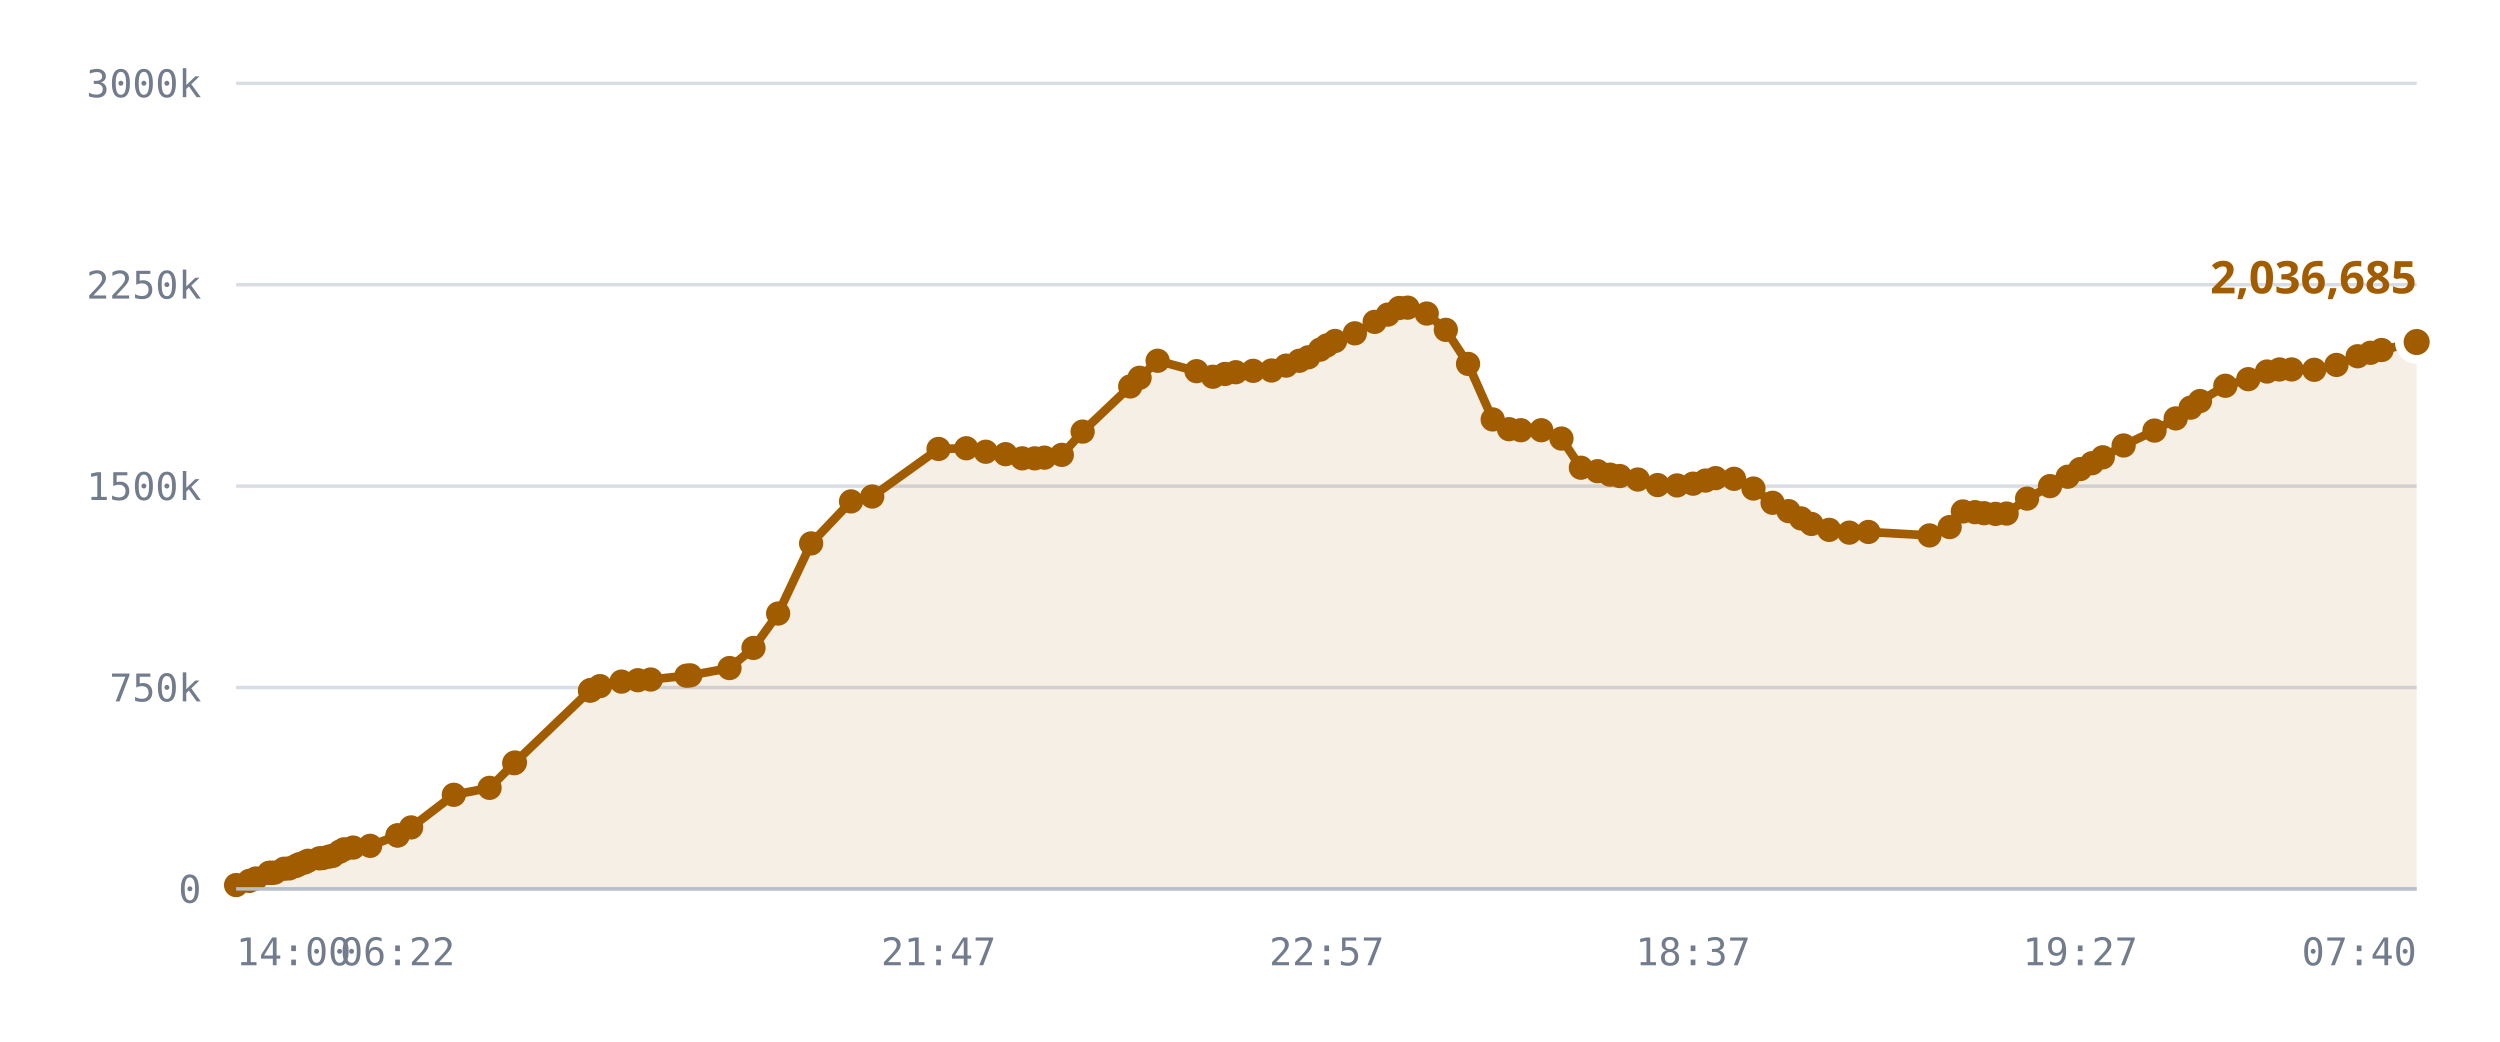
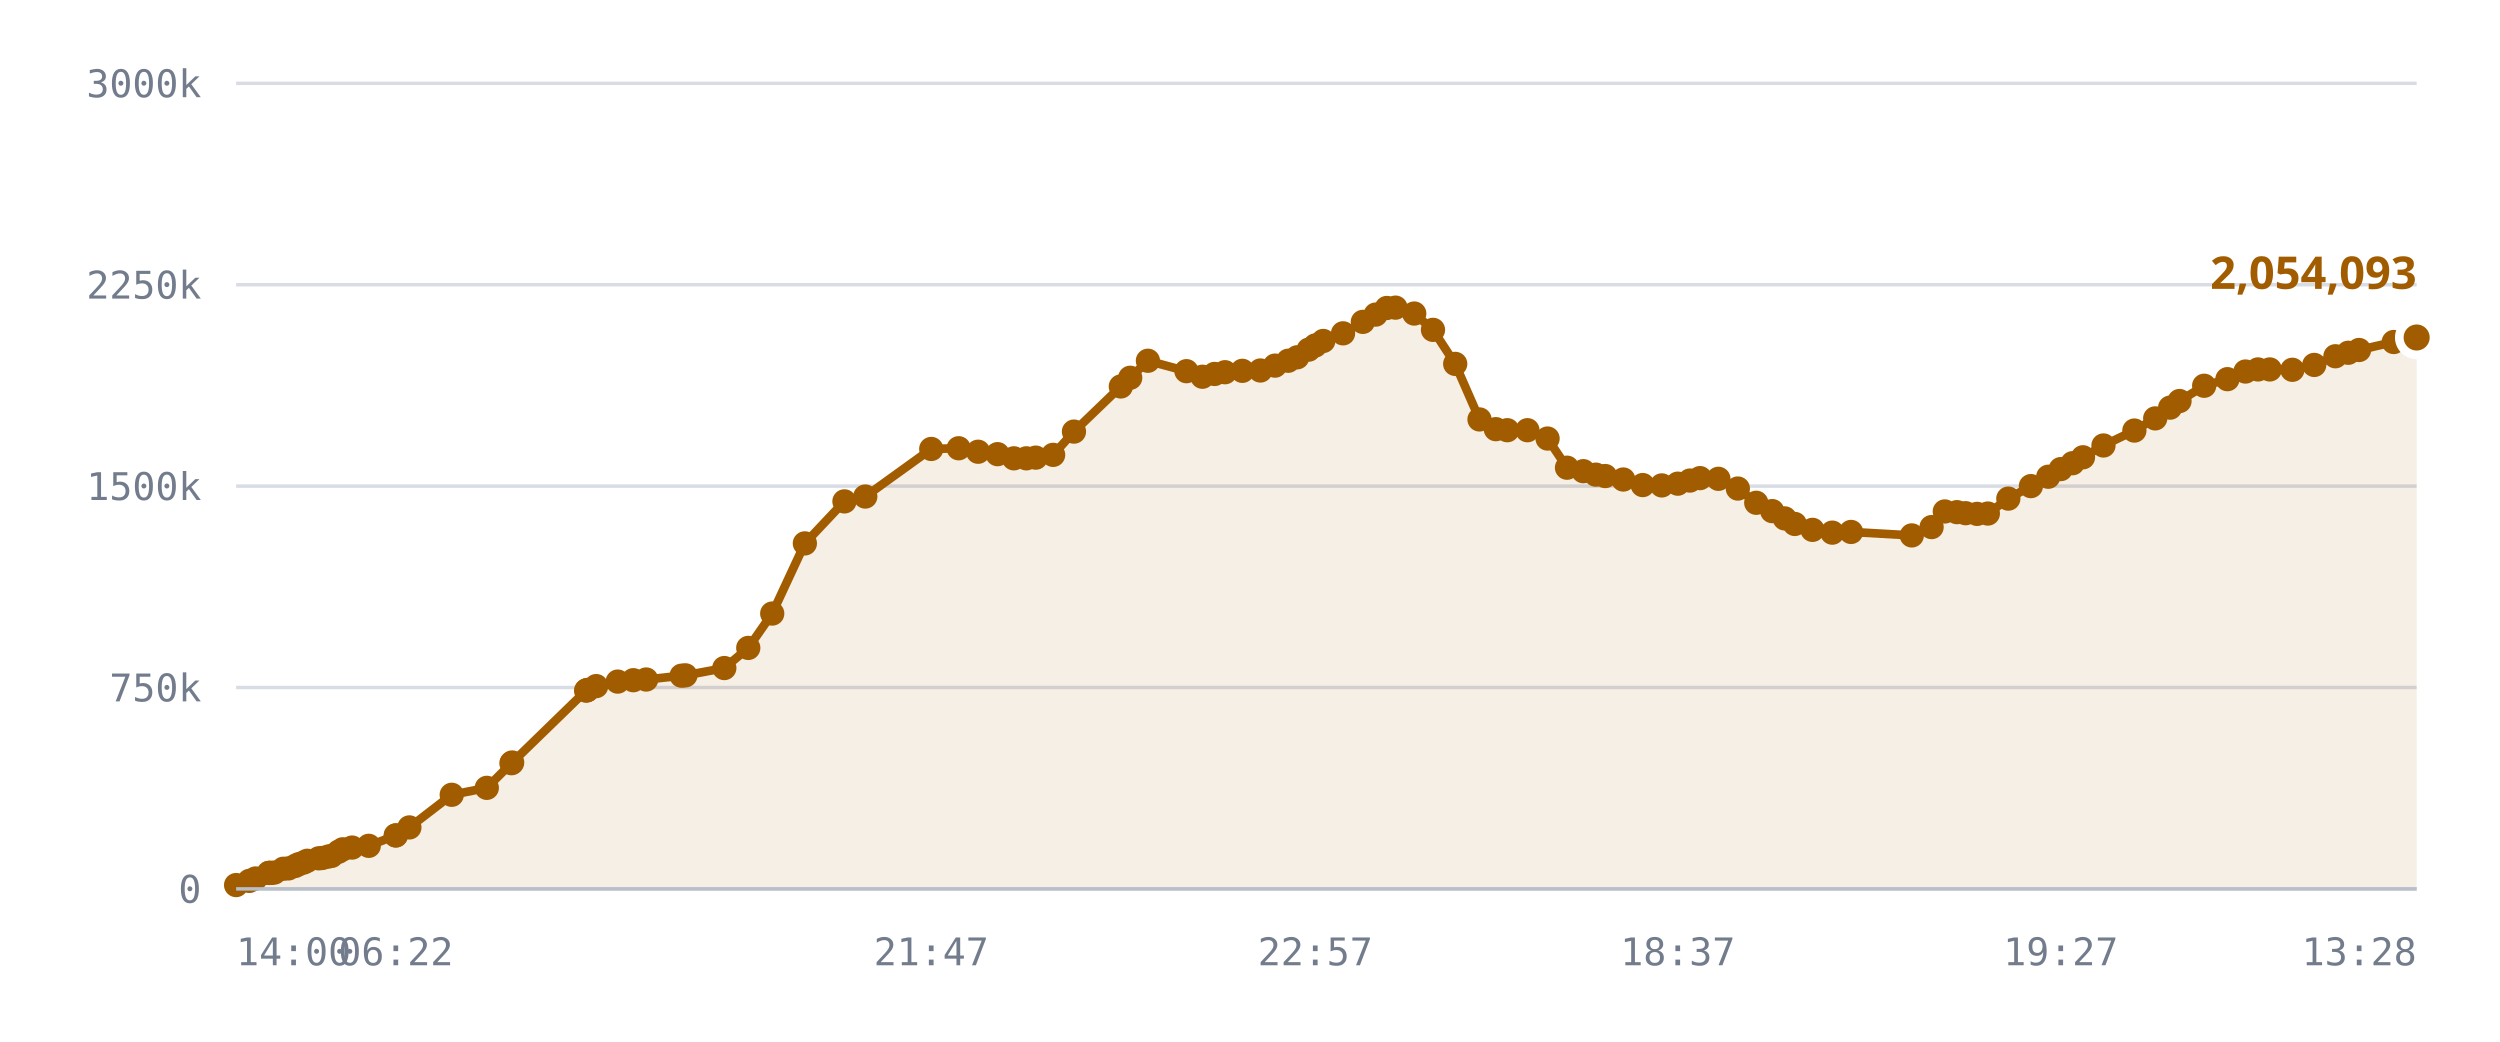
<svg xmlns="http://www.w3.org/2000/svg" viewBox="0 0 720 300" role="img" aria-label="Published DID profiles, sharded namespace">
  <style>
    .grid      { stroke: var(--chart-grid, #d8dce4); stroke-width: 1; }
    .cap       { stroke: var(--chart-cap, #9a2b22); stroke-width: 1.5; stroke-dasharray: 5 4; }
    .cap-label { fill: var(--chart-cap, #9a2b22); font: 600 11px Archivo, system-ui, sans-serif; letter-spacing: .04em; }
    .tick      { fill: var(--chart-muted, #737c8c); font: 500 11px "IBM Plex Mono", ui-monospace, monospace; }
    .tick-y    { text-anchor: end; }
    .tick-x    { text-anchor: middle; }
    .series    { fill: none; stroke: var(--chart-line, #a25c00); stroke-width: 2.5; stroke-linejoin: round; stroke-linecap: round; }
    .fill      { fill: var(--chart-fill, rgba(162,92,0,.10)); stroke: none; }
    .dot       { fill: var(--chart-line, #a25c00); }
    .dot-last  { stroke: var(--chart-bg, #fff); stroke-width: 2.5; }
    .end-label { fill: var(--chart-line, #a25c00); font: 700 13px Archivo, system-ui, sans-serif; }
    .axis      { stroke: var(--chart-axis, #b9bfca); stroke-width: 1; }
  </style>
  <line x1="68" y1="256.0" x2="696" y2="256.0" class="grid" />
  <text x="58" y="260.0" class="tick tick-y">0</text>
  <line x1="68" y1="198.0" x2="696" y2="198.0" class="grid" />
  <text x="58" y="202.0" class="tick tick-y">750k</text>
  <line x1="68" y1="140.0" x2="696" y2="140.0" class="grid" />
  <text x="58" y="144.0" class="tick tick-y">1500k</text>
  <line x1="68" y1="82.0" x2="696" y2="82.0" class="grid" />
  <text x="58" y="86.0" class="tick tick-y">2250k</text>
  <line x1="68" y1="24.0" x2="696" y2="24.0" class="grid" />
  <text x="58" y="28.0" class="tick tick-y">3000k</text>
-   <path d="M68.0,254.9 L71.8,253.7 L73.7,253.0 L77.5,251.4 L77.7,251.4 L77.7,251.4 L78.1,251.4 L79.1,251.3 L81.8,250.2 L83.3,250.1 L85.2,249.4 L86.2,248.9 L87.7,248.4 L88.7,247.9 L92.0,247.2 L93.0,247.1 L94.8,246.7 L95.8,246.5 L97.8,245.3 L99.1,244.6 L101.7,244.1 L106.6,243.6 L114.5,240.6 L114.5,240.6 L118.4,238.3 L130.7,228.9 L141.0,226.9 L148.1,219.8 L148.3,219.6 L169.9,198.9 L170.1,198.8 L170.3,198.7 L172.8,197.6 L179.0,196.3 L183.7,195.9 L187.4,195.7 L197.7,194.6 L198.8,194.5 L210.1,192.4 L217.0,186.6 L224.1,176.7 L233.6,156.5 L245.1,144.4 L251.2,143.0 L270.3,129.3 L278.3,129.1 L283.9,130.1 L289.6,130.8 L294.4,132.0 L298.0,132.0 L300.8,131.8 L305.8,131.0 L311.8,124.3 L325.5,111.3 L328.2,108.8 L333.4,103.9 L344.6,106.9 L349.3,108.5 L352.8,107.7 L355.9,107.2 L360.9,106.8 L366.2,106.7 L370.4,105.3 L374.2,103.9 L376.8,102.9 L380.2,100.7 L382.1,99.5 L384.5,98.2 L390.2,96.0 L395.9,92.7 L399.7,90.6 L403.0,88.7 L405.4,88.6 L410.9,90.3 L416.4,95.0 L422.8,104.8 L429.9,120.8 L434.6,123.6 L438.0,123.9 L443.9,123.9 L449.7,126.3 L455.3,134.7 L460.1,135.7 L463.7,136.7 L466.5,137.1 L471.7,138.1 L477.4,139.7 L483.0,139.8 L487.6,139.3 L491.2,138.4 L494.1,137.7 L499.4,137.9 L505.0,140.7 L510.5,144.8 L515.1,147.2 L518.7,149.3 L521.7,150.9 L526.8,152.6 L532.6,153.4 L538.1,153.2 L555.7,154.2 L561.5,151.8 L565.3,147.3 L568.8,147.5 L571.4,147.8 L574.7,148.0 L577.9,147.9 L583.8,143.6 L590.4,140.0 L595.5,137.3 L599.1,135.1 L602.5,133.4 L605.6,131.7 L611.6,128.3 L620.5,124.0 L626.6,120.5 L630.9,117.4 L633.6,115.5 L640.9,111.1 L647.5,109.2 L652.9,107.0 L656.5,106.4 L660.0,106.4 L666.5,106.5 L672.9,105.1 L679.0,102.6 L682.7,101.6 L685.9,100.8 L696.0,98.5 L696.0,256.0 L68.0,256.0 Z" class="fill" />
-   <path d="M68.0,254.9 L71.8,253.7 L73.7,253.0 L77.5,251.4 L77.7,251.4 L77.7,251.4 L78.1,251.4 L79.1,251.3 L81.8,250.2 L83.3,250.1 L85.2,249.4 L86.2,248.9 L87.7,248.4 L88.7,247.9 L92.0,247.2 L93.0,247.1 L94.8,246.7 L95.8,246.5 L97.8,245.3 L99.1,244.6 L101.7,244.1 L106.6,243.6 L114.5,240.6 L114.5,240.6 L118.4,238.3 L130.7,228.9 L141.0,226.9 L148.1,219.8 L148.3,219.6 L169.9,198.9 L170.1,198.8 L170.3,198.7 L172.8,197.6 L179.0,196.3 L183.7,195.9 L187.4,195.7 L197.7,194.6 L198.8,194.5 L210.1,192.4 L217.0,186.6 L224.1,176.7 L233.6,156.5 L245.1,144.4 L251.2,143.0 L270.3,129.3 L278.3,129.1 L283.9,130.1 L289.6,130.8 L294.4,132.0 L298.0,132.0 L300.8,131.8 L305.8,131.0 L311.8,124.3 L325.5,111.3 L328.2,108.8 L333.4,103.9 L344.6,106.9 L349.3,108.5 L352.8,107.7 L355.9,107.2 L360.9,106.8 L366.2,106.7 L370.4,105.3 L374.2,103.9 L376.8,102.9 L380.2,100.7 L382.1,99.5 L384.5,98.2 L390.2,96.0 L395.9,92.7 L399.7,90.6 L403.0,88.7 L405.4,88.6 L410.9,90.3 L416.4,95.0 L422.8,104.8 L429.9,120.8 L434.6,123.6 L438.0,123.9 L443.9,123.9 L449.7,126.3 L455.3,134.7 L460.1,135.7 L463.7,136.7 L466.5,137.1 L471.7,138.1 L477.4,139.7 L483.0,139.8 L487.6,139.3 L491.2,138.4 L494.1,137.7 L499.4,137.9 L505.0,140.7 L510.5,144.8 L515.1,147.2 L518.7,149.3 L521.7,150.9 L526.8,152.6 L532.6,153.4 L538.1,153.2 L555.7,154.2 L561.5,151.8 L565.3,147.3 L568.8,147.5 L571.4,147.8 L574.7,148.0 L577.9,147.9 L583.8,143.6 L590.4,140.0 L595.5,137.3 L599.1,135.1 L602.5,133.4 L605.6,131.7 L611.6,128.3 L620.5,124.0 L626.6,120.5 L630.9,117.4 L633.6,115.5 L640.9,111.1 L647.5,109.2 L652.9,107.0 L656.5,106.4 L660.0,106.4 L666.5,106.5 L672.9,105.1 L679.0,102.6 L682.7,101.6 L685.9,100.8 L696.0,98.5" class="series" />
+   <path d="M68.0,254.9 L71.8,253.7 L73.6,253.0 L77.4,251.4 L77.6,251.4 L77.6,251.4 L78.0,251.4 L79.0,251.3 L81.6,250.2 L83.1,250.1 L85.0,249.4 L86.0,248.9 L87.5,248.4 L88.5,247.9 L91.8,247.2 L92.8,247.1 L94.5,246.7 L95.5,246.5 L97.5,245.3 L98.7,244.6 L101.4,244.1 L106.2,243.6 L114.0,240.6 L114.0,240.6 L117.9,238.3 L130.1,228.9 L140.2,226.9 L147.3,219.8 L147.5,219.6 L168.8,198.9 L169.0,198.8 L169.2,198.7 L171.7,197.6 L177.9,196.3 L182.4,195.9 L186.1,195.7 L196.3,194.6 L197.4,194.5 L208.6,192.4 L215.5,186.6 L222.4,176.7 L231.8,156.5 L243.2,144.4 L249.2,143.0 L268.2,129.3 L276.1,129.1 L281.7,130.1 L287.3,130.8 L292.0,132.0 L295.6,132.0 L298.3,131.8 L303.3,131.0 L309.3,124.3 L322.8,111.3 L325.5,108.8 L330.6,103.9 L341.7,106.9 L346.3,108.5 L349.8,107.7 L352.8,107.2 L357.8,106.8 L363.0,106.7 L367.2,105.3 L371.0,103.9 L373.6,102.9 L376.9,100.7 L378.8,99.5 L381.1,98.2 L386.8,96.0 L392.5,92.7 L396.2,90.6 L399.4,88.7 L401.9,88.6 L407.3,90.3 L412.7,95.0 L419.1,104.8 L426.1,120.8 L430.8,123.6 L434.1,123.9 L439.9,123.9 L445.7,126.3 L451.3,134.7 L456.0,135.7 L459.6,136.7 L462.3,137.1 L467.5,138.1 L473.1,139.7 L478.6,139.8 L483.2,139.3 L486.7,138.4 L489.6,137.7 L494.9,137.9 L500.5,140.7 L505.8,144.8 L510.4,147.2 L514.0,149.3 L516.9,150.9 L522.0,152.6 L527.7,153.4 L533.1,153.2 L550.6,154.2 L556.3,151.8 L560.1,147.3 L563.6,147.5 L566.1,147.8 L569.4,148.0 L572.5,147.9 L578.4,143.6 L584.9,140.0 L589.9,137.3 L593.5,135.1 L596.9,133.4 L599.9,131.7 L605.8,128.3 L614.7,124.0 L620.7,120.5 L625.0,117.4 L627.7,115.5 L634.8,111.1 L641.5,109.2 L646.7,107.0 L650.3,106.4 L653.7,106.4 L660.2,106.5 L666.5,105.1 L672.6,102.6 L676.3,101.6 L679.4,100.8 L689.4,98.5 L696.0,97.2 L696.0,256.0 L68.0,256.0 Z" class="fill" />
+   <path d="M68.0,254.9 L71.8,253.7 L73.6,253.0 L77.4,251.4 L77.6,251.4 L77.6,251.4 L78.0,251.4 L79.0,251.3 L81.6,250.2 L83.1,250.1 L85.0,249.4 L86.0,248.9 L87.5,248.4 L88.5,247.9 L91.8,247.2 L92.8,247.1 L94.5,246.7 L95.5,246.5 L97.5,245.3 L98.7,244.6 L101.4,244.1 L106.2,243.6 L114.0,240.6 L114.0,240.6 L117.9,238.3 L130.1,228.9 L140.2,226.9 L147.3,219.8 L147.5,219.6 L168.8,198.9 L169.0,198.8 L169.2,198.7 L171.7,197.6 L177.9,196.3 L182.4,195.9 L186.1,195.7 L196.3,194.6 L197.4,194.5 L208.6,192.4 L215.5,186.6 L222.4,176.7 L231.8,156.5 L243.2,144.4 L249.2,143.0 L268.2,129.3 L276.1,129.1 L281.7,130.1 L287.3,130.8 L292.0,132.0 L295.6,132.0 L298.3,131.8 L303.3,131.0 L309.3,124.3 L322.8,111.3 L325.5,108.8 L330.6,103.9 L341.7,106.9 L346.3,108.5 L349.8,107.7 L352.8,107.2 L357.8,106.8 L363.0,106.7 L367.2,105.3 L371.0,103.9 L373.6,102.9 L376.9,100.7 L378.8,99.5 L381.1,98.2 L386.8,96.0 L392.5,92.7 L396.2,90.6 L399.4,88.7 L401.9,88.6 L407.3,90.3 L412.7,95.0 L419.1,104.8 L426.1,120.8 L430.8,123.6 L434.1,123.9 L439.9,123.9 L445.7,126.3 L451.3,134.7 L456.0,135.7 L459.6,136.7 L462.3,137.1 L467.5,138.1 L473.1,139.7 L478.6,139.8 L483.2,139.3 L486.7,138.4 L489.6,137.7 L494.9,137.9 L500.5,140.7 L505.8,144.8 L510.4,147.2 L514.0,149.3 L516.9,150.9 L522.0,152.6 L527.7,153.4 L533.1,153.2 L550.6,154.2 L556.3,151.8 L560.1,147.3 L563.6,147.5 L566.1,147.8 L569.4,148.0 L572.5,147.9 L578.4,143.6 L584.9,140.0 L589.9,137.3 L593.5,135.1 L596.9,133.4 L599.9,131.7 L605.8,128.3 L614.7,124.0 L620.7,120.5 L625.0,117.4 L627.7,115.5 L634.8,111.1 L641.5,109.2 L646.7,107.0 L650.3,106.4 L653.7,106.4 L660.2,106.5 L666.5,105.1 L672.6,102.6 L676.3,101.6 L679.4,100.8 L689.4,98.5 L696.0,97.2" class="series" />
  <circle cx="68.0" cy="254.9" r="3.5" class="dot" />
  <circle cx="71.8" cy="253.7" r="3.5" class="dot" />
-   <circle cx="73.7" cy="253.0" r="3.5" class="dot" />
-   <circle cx="77.5" cy="251.4" r="3.5" class="dot" />
-   <circle cx="77.7" cy="251.4" r="3.5" class="dot" />
-   <circle cx="77.7" cy="251.4" r="3.5" class="dot" />
-   <circle cx="78.1" cy="251.4" r="3.5" class="dot" />
-   <circle cx="79.1" cy="251.3" r="3.5" class="dot" />
-   <circle cx="81.8" cy="250.2" r="3.5" class="dot" />
-   <circle cx="83.3" cy="250.1" r="3.5" class="dot" />
-   <circle cx="85.2" cy="249.4" r="3.5" class="dot" />
-   <circle cx="86.2" cy="248.9" r="3.5" class="dot" />
-   <circle cx="87.7" cy="248.4" r="3.5" class="dot" />
-   <circle cx="88.7" cy="247.9" r="3.5" class="dot" />
-   <circle cx="92.0" cy="247.2" r="3.5" class="dot" />
-   <circle cx="93.0" cy="247.1" r="3.5" class="dot" />
-   <circle cx="94.8" cy="246.7" r="3.5" class="dot" />
-   <circle cx="95.8" cy="246.5" r="3.5" class="dot" />
-   <circle cx="97.8" cy="245.3" r="3.5" class="dot" />
-   <circle cx="99.1" cy="244.6" r="3.5" class="dot" />
-   <circle cx="101.7" cy="244.1" r="3.5" class="dot" />
-   <circle cx="106.6" cy="243.6" r="3.5" class="dot" />
-   <circle cx="114.5" cy="240.6" r="3.5" class="dot" />
-   <circle cx="114.5" cy="240.6" r="3.5" class="dot" />
-   <circle cx="118.4" cy="238.3" r="3.5" class="dot" />
-   <circle cx="130.7" cy="228.9" r="3.5" class="dot" />
-   <circle cx="141.0" cy="226.9" r="3.5" class="dot" />
-   <circle cx="148.1" cy="219.8" r="3.5" class="dot" />
-   <circle cx="148.3" cy="219.6" r="3.5" class="dot" />
-   <circle cx="169.9" cy="198.9" r="3.5" class="dot" />
-   <circle cx="170.1" cy="198.8" r="3.5" class="dot" />
-   <circle cx="170.3" cy="198.7" r="3.5" class="dot" />
-   <circle cx="172.8" cy="197.6" r="3.5" class="dot" />
-   <circle cx="179.0" cy="196.3" r="3.5" class="dot" />
-   <circle cx="183.7" cy="195.9" r="3.5" class="dot" />
-   <circle cx="187.4" cy="195.7" r="3.5" class="dot" />
-   <circle cx="197.7" cy="194.6" r="3.5" class="dot" />
-   <circle cx="198.8" cy="194.5" r="3.5" class="dot" />
-   <circle cx="210.1" cy="192.4" r="3.5" class="dot" />
-   <circle cx="217.0" cy="186.6" r="3.5" class="dot" />
-   <circle cx="224.1" cy="176.7" r="3.5" class="dot" />
-   <circle cx="233.6" cy="156.5" r="3.5" class="dot" />
-   <circle cx="245.1" cy="144.4" r="3.5" class="dot" />
-   <circle cx="251.2" cy="143.0" r="3.5" class="dot" />
-   <circle cx="270.3" cy="129.3" r="3.5" class="dot" />
-   <circle cx="278.3" cy="129.1" r="3.5" class="dot" />
-   <circle cx="283.9" cy="130.1" r="3.5" class="dot" />
-   <circle cx="289.6" cy="130.8" r="3.5" class="dot" />
-   <circle cx="294.4" cy="132.0" r="3.5" class="dot" />
-   <circle cx="298.0" cy="132.0" r="3.5" class="dot" />
-   <circle cx="300.8" cy="131.8" r="3.5" class="dot" />
-   <circle cx="305.8" cy="131.0" r="3.5" class="dot" />
-   <circle cx="311.8" cy="124.3" r="3.5" class="dot" />
-   <circle cx="325.5" cy="111.3" r="3.5" class="dot" />
-   <circle cx="328.2" cy="108.8" r="3.5" class="dot" />
-   <circle cx="333.4" cy="103.9" r="3.5" class="dot" />
-   <circle cx="344.6" cy="106.9" r="3.5" class="dot" />
-   <circle cx="349.3" cy="108.5" r="3.5" class="dot" />
-   <circle cx="352.8" cy="107.7" r="3.5" class="dot" />
-   <circle cx="355.9" cy="107.2" r="3.5" class="dot" />
-   <circle cx="360.9" cy="106.8" r="3.5" class="dot" />
-   <circle cx="366.2" cy="106.7" r="3.5" class="dot" />
-   <circle cx="370.4" cy="105.3" r="3.5" class="dot" />
-   <circle cx="374.2" cy="103.9" r="3.5" class="dot" />
-   <circle cx="376.8" cy="102.9" r="3.5" class="dot" />
-   <circle cx="380.2" cy="100.7" r="3.5" class="dot" />
-   <circle cx="382.1" cy="99.5" r="3.5" class="dot" />
-   <circle cx="384.5" cy="98.2" r="3.5" class="dot" />
-   <circle cx="390.2" cy="96.0" r="3.5" class="dot" />
-   <circle cx="395.9" cy="92.7" r="3.5" class="dot" />
-   <circle cx="399.7" cy="90.6" r="3.5" class="dot" />
-   <circle cx="403.0" cy="88.7" r="3.5" class="dot" />
-   <circle cx="405.4" cy="88.6" r="3.5" class="dot" />
-   <circle cx="410.9" cy="90.3" r="3.5" class="dot" />
-   <circle cx="416.4" cy="95.0" r="3.5" class="dot" />
-   <circle cx="422.8" cy="104.8" r="3.5" class="dot" />
-   <circle cx="429.9" cy="120.8" r="3.5" class="dot" />
-   <circle cx="434.6" cy="123.6" r="3.5" class="dot" />
-   <circle cx="438.0" cy="123.9" r="3.5" class="dot" />
-   <circle cx="443.9" cy="123.9" r="3.5" class="dot" />
-   <circle cx="449.7" cy="126.3" r="3.5" class="dot" />
-   <circle cx="455.3" cy="134.7" r="3.5" class="dot" />
-   <circle cx="460.1" cy="135.7" r="3.5" class="dot" />
-   <circle cx="463.7" cy="136.7" r="3.5" class="dot" />
-   <circle cx="466.5" cy="137.1" r="3.5" class="dot" />
-   <circle cx="471.7" cy="138.1" r="3.5" class="dot" />
-   <circle cx="477.4" cy="139.7" r="3.5" class="dot" />
-   <circle cx="483.0" cy="139.8" r="3.5" class="dot" />
-   <circle cx="487.6" cy="139.3" r="3.5" class="dot" />
-   <circle cx="491.2" cy="138.4" r="3.5" class="dot" />
-   <circle cx="494.1" cy="137.7" r="3.5" class="dot" />
-   <circle cx="499.4" cy="137.9" r="3.5" class="dot" />
-   <circle cx="505.0" cy="140.7" r="3.5" class="dot" />
-   <circle cx="510.5" cy="144.8" r="3.5" class="dot" />
-   <circle cx="515.1" cy="147.2" r="3.5" class="dot" />
-   <circle cx="518.7" cy="149.3" r="3.5" class="dot" />
-   <circle cx="521.7" cy="150.9" r="3.5" class="dot" />
-   <circle cx="526.8" cy="152.6" r="3.5" class="dot" />
-   <circle cx="532.6" cy="153.4" r="3.5" class="dot" />
-   <circle cx="538.1" cy="153.2" r="3.5" class="dot" />
-   <circle cx="555.7" cy="154.2" r="3.5" class="dot" />
-   <circle cx="561.5" cy="151.8" r="3.5" class="dot" />
-   <circle cx="565.3" cy="147.3" r="3.5" class="dot" />
-   <circle cx="568.8" cy="147.5" r="3.5" class="dot" />
-   <circle cx="571.4" cy="147.8" r="3.5" class="dot" />
-   <circle cx="574.7" cy="148.0" r="3.5" class="dot" />
-   <circle cx="577.9" cy="147.9" r="3.5" class="dot" />
-   <circle cx="583.8" cy="143.6" r="3.5" class="dot" />
-   <circle cx="590.4" cy="140.0" r="3.5" class="dot" />
-   <circle cx="595.5" cy="137.3" r="3.5" class="dot" />
-   <circle cx="599.1" cy="135.1" r="3.5" class="dot" />
-   <circle cx="602.5" cy="133.4" r="3.5" class="dot" />
-   <circle cx="605.6" cy="131.7" r="3.5" class="dot" />
-   <circle cx="611.6" cy="128.3" r="3.5" class="dot" />
-   <circle cx="620.5" cy="124.0" r="3.5" class="dot" />
-   <circle cx="626.6" cy="120.5" r="3.5" class="dot" />
-   <circle cx="630.9" cy="117.4" r="3.5" class="dot" />
-   <circle cx="633.6" cy="115.5" r="3.5" class="dot" />
-   <circle cx="640.9" cy="111.1" r="3.5" class="dot" />
-   <circle cx="647.5" cy="109.2" r="3.5" class="dot" />
-   <circle cx="652.9" cy="107.0" r="3.5" class="dot" />
-   <circle cx="656.5" cy="106.4" r="3.5" class="dot" />
-   <circle cx="660.0" cy="106.4" r="3.5" class="dot" />
-   <circle cx="666.5" cy="106.5" r="3.5" class="dot" />
-   <circle cx="672.9" cy="105.1" r="3.5" class="dot" />
-   <circle cx="679.0" cy="102.6" r="3.5" class="dot" />
-   <circle cx="682.7" cy="101.6" r="3.5" class="dot" />
-   <circle cx="685.9" cy="100.8" r="3.5" class="dot" />
-   <circle cx="696.0" cy="98.5" r="5" class="dot dot-last" />
-   <text x="696.0" y="84.5" class="end-label" text-anchor="end">2,036,685</text>
+   <circle cx="73.6" cy="253.0" r="3.5" class="dot" />
+   <circle cx="77.4" cy="251.4" r="3.5" class="dot" />
+   <circle cx="77.6" cy="251.4" r="3.5" class="dot" />
+   <circle cx="77.6" cy="251.4" r="3.5" class="dot" />
+   <circle cx="78.0" cy="251.4" r="3.5" class="dot" />
+   <circle cx="79.0" cy="251.3" r="3.5" class="dot" />
+   <circle cx="81.6" cy="250.2" r="3.5" class="dot" />
+   <circle cx="83.1" cy="250.1" r="3.5" class="dot" />
+   <circle cx="85.0" cy="249.4" r="3.5" class="dot" />
+   <circle cx="86.0" cy="248.9" r="3.5" class="dot" />
+   <circle cx="87.5" cy="248.4" r="3.5" class="dot" />
+   <circle cx="88.5" cy="247.9" r="3.5" class="dot" />
+   <circle cx="91.8" cy="247.2" r="3.5" class="dot" />
+   <circle cx="92.8" cy="247.1" r="3.5" class="dot" />
+   <circle cx="94.5" cy="246.7" r="3.5" class="dot" />
+   <circle cx="95.5" cy="246.5" r="3.5" class="dot" />
+   <circle cx="97.5" cy="245.3" r="3.5" class="dot" />
+   <circle cx="98.7" cy="244.6" r="3.5" class="dot" />
+   <circle cx="101.4" cy="244.1" r="3.5" class="dot" />
+   <circle cx="106.2" cy="243.6" r="3.5" class="dot" />
+   <circle cx="114.0" cy="240.6" r="3.5" class="dot" />
+   <circle cx="114.0" cy="240.6" r="3.5" class="dot" />
+   <circle cx="117.9" cy="238.3" r="3.5" class="dot" />
+   <circle cx="130.1" cy="228.9" r="3.5" class="dot" />
+   <circle cx="140.2" cy="226.9" r="3.5" class="dot" />
+   <circle cx="147.3" cy="219.8" r="3.5" class="dot" />
+   <circle cx="147.5" cy="219.6" r="3.5" class="dot" />
+   <circle cx="168.8" cy="198.9" r="3.5" class="dot" />
+   <circle cx="169.0" cy="198.8" r="3.5" class="dot" />
+   <circle cx="169.2" cy="198.7" r="3.5" class="dot" />
+   <circle cx="171.7" cy="197.6" r="3.5" class="dot" />
+   <circle cx="177.9" cy="196.3" r="3.5" class="dot" />
+   <circle cx="182.4" cy="195.9" r="3.5" class="dot" />
+   <circle cx="186.1" cy="195.7" r="3.5" class="dot" />
+   <circle cx="196.3" cy="194.6" r="3.5" class="dot" />
+   <circle cx="197.4" cy="194.5" r="3.5" class="dot" />
+   <circle cx="208.6" cy="192.4" r="3.5" class="dot" />
+   <circle cx="215.5" cy="186.6" r="3.5" class="dot" />
+   <circle cx="222.4" cy="176.7" r="3.5" class="dot" />
+   <circle cx="231.8" cy="156.5" r="3.5" class="dot" />
+   <circle cx="243.2" cy="144.4" r="3.5" class="dot" />
+   <circle cx="249.2" cy="143.0" r="3.5" class="dot" />
+   <circle cx="268.2" cy="129.3" r="3.5" class="dot" />
+   <circle cx="276.1" cy="129.1" r="3.5" class="dot" />
+   <circle cx="281.7" cy="130.1" r="3.5" class="dot" />
+   <circle cx="287.3" cy="130.8" r="3.5" class="dot" />
+   <circle cx="292.0" cy="132.0" r="3.5" class="dot" />
+   <circle cx="295.6" cy="132.0" r="3.5" class="dot" />
+   <circle cx="298.3" cy="131.8" r="3.5" class="dot" />
+   <circle cx="303.3" cy="131.0" r="3.5" class="dot" />
+   <circle cx="309.3" cy="124.3" r="3.5" class="dot" />
+   <circle cx="322.8" cy="111.3" r="3.5" class="dot" />
+   <circle cx="325.5" cy="108.8" r="3.5" class="dot" />
+   <circle cx="330.6" cy="103.9" r="3.5" class="dot" />
+   <circle cx="341.7" cy="106.9" r="3.5" class="dot" />
+   <circle cx="346.3" cy="108.5" r="3.5" class="dot" />
+   <circle cx="349.8" cy="107.7" r="3.5" class="dot" />
+   <circle cx="352.8" cy="107.2" r="3.5" class="dot" />
+   <circle cx="357.8" cy="106.8" r="3.5" class="dot" />
+   <circle cx="363.0" cy="106.7" r="3.5" class="dot" />
+   <circle cx="367.2" cy="105.3" r="3.5" class="dot" />
+   <circle cx="371.0" cy="103.9" r="3.5" class="dot" />
+   <circle cx="373.6" cy="102.9" r="3.5" class="dot" />
+   <circle cx="376.9" cy="100.7" r="3.5" class="dot" />
+   <circle cx="378.8" cy="99.5" r="3.5" class="dot" />
+   <circle cx="381.1" cy="98.2" r="3.5" class="dot" />
+   <circle cx="386.8" cy="96.0" r="3.5" class="dot" />
+   <circle cx="392.5" cy="92.7" r="3.5" class="dot" />
+   <circle cx="396.2" cy="90.6" r="3.5" class="dot" />
+   <circle cx="399.4" cy="88.7" r="3.5" class="dot" />
+   <circle cx="401.9" cy="88.6" r="3.5" class="dot" />
+   <circle cx="407.3" cy="90.3" r="3.5" class="dot" />
+   <circle cx="412.7" cy="95.0" r="3.5" class="dot" />
+   <circle cx="419.1" cy="104.8" r="3.5" class="dot" />
+   <circle cx="426.1" cy="120.8" r="3.5" class="dot" />
+   <circle cx="430.8" cy="123.6" r="3.5" class="dot" />
+   <circle cx="434.1" cy="123.9" r="3.5" class="dot" />
+   <circle cx="439.9" cy="123.9" r="3.5" class="dot" />
+   <circle cx="445.7" cy="126.3" r="3.5" class="dot" />
+   <circle cx="451.3" cy="134.7" r="3.5" class="dot" />
+   <circle cx="456.0" cy="135.7" r="3.5" class="dot" />
+   <circle cx="459.6" cy="136.7" r="3.5" class="dot" />
+   <circle cx="462.3" cy="137.1" r="3.5" class="dot" />
+   <circle cx="467.5" cy="138.1" r="3.5" class="dot" />
+   <circle cx="473.1" cy="139.7" r="3.5" class="dot" />
+   <circle cx="478.6" cy="139.8" r="3.5" class="dot" />
+   <circle cx="483.2" cy="139.3" r="3.5" class="dot" />
+   <circle cx="486.7" cy="138.4" r="3.5" class="dot" />
+   <circle cx="489.6" cy="137.7" r="3.5" class="dot" />
+   <circle cx="494.9" cy="137.9" r="3.5" class="dot" />
+   <circle cx="500.5" cy="140.7" r="3.5" class="dot" />
+   <circle cx="505.8" cy="144.8" r="3.5" class="dot" />
+   <circle cx="510.4" cy="147.2" r="3.5" class="dot" />
+   <circle cx="514.0" cy="149.3" r="3.5" class="dot" />
+   <circle cx="516.9" cy="150.9" r="3.5" class="dot" />
+   <circle cx="522.0" cy="152.6" r="3.5" class="dot" />
+   <circle cx="527.7" cy="153.4" r="3.5" class="dot" />
+   <circle cx="533.1" cy="153.2" r="3.5" class="dot" />
+   <circle cx="550.6" cy="154.2" r="3.5" class="dot" />
+   <circle cx="556.3" cy="151.8" r="3.5" class="dot" />
+   <circle cx="560.1" cy="147.3" r="3.5" class="dot" />
+   <circle cx="563.6" cy="147.5" r="3.5" class="dot" />
+   <circle cx="566.1" cy="147.8" r="3.5" class="dot" />
+   <circle cx="569.4" cy="148.0" r="3.5" class="dot" />
+   <circle cx="572.5" cy="147.9" r="3.5" class="dot" />
+   <circle cx="578.4" cy="143.6" r="3.5" class="dot" />
+   <circle cx="584.9" cy="140.0" r="3.5" class="dot" />
+   <circle cx="589.9" cy="137.3" r="3.5" class="dot" />
+   <circle cx="593.5" cy="135.1" r="3.5" class="dot" />
+   <circle cx="596.9" cy="133.4" r="3.5" class="dot" />
+   <circle cx="599.9" cy="131.7" r="3.5" class="dot" />
+   <circle cx="605.8" cy="128.3" r="3.5" class="dot" />
+   <circle cx="614.7" cy="124.0" r="3.5" class="dot" />
+   <circle cx="620.7" cy="120.5" r="3.5" class="dot" />
+   <circle cx="625.0" cy="117.4" r="3.5" class="dot" />
+   <circle cx="627.7" cy="115.5" r="3.5" class="dot" />
+   <circle cx="634.8" cy="111.1" r="3.5" class="dot" />
+   <circle cx="641.5" cy="109.2" r="3.5" class="dot" />
+   <circle cx="646.7" cy="107.0" r="3.5" class="dot" />
+   <circle cx="650.3" cy="106.4" r="3.5" class="dot" />
+   <circle cx="653.7" cy="106.4" r="3.5" class="dot" />
+   <circle cx="660.2" cy="106.5" r="3.5" class="dot" />
+   <circle cx="666.5" cy="105.1" r="3.5" class="dot" />
+   <circle cx="672.6" cy="102.6" r="3.5" class="dot" />
+   <circle cx="676.3" cy="101.6" r="3.5" class="dot" />
+   <circle cx="679.4" cy="100.8" r="3.5" class="dot" />
+   <circle cx="689.4" cy="98.5" r="3.5" class="dot" />
+   <circle cx="696.0" cy="97.2" r="5" class="dot dot-last" />
+   <text x="696.0" y="83.2" class="end-label" text-anchor="end">2,054,093</text>
  <line x1="68" y1="256" x2="696" y2="256" class="axis" />
  <text x="68.0" y="278" class="tick" text-anchor="start">14:00</text>
-   <text x="114.5" y="278" class="tick" text-anchor="middle">06:22</text>
-   <text x="270.3" y="278" class="tick" text-anchor="middle">21:47</text>
-   <text x="382.1" y="278" class="tick" text-anchor="middle">22:57</text>
-   <text x="487.6" y="278" class="tick" text-anchor="middle">18:37</text>
-   <text x="599.1" y="278" class="tick" text-anchor="middle">19:27</text>
-   <text x="696.0" y="278" class="tick" text-anchor="end">07:40</text>
+   <text x="114.0" y="278" class="tick" text-anchor="middle">06:22</text>
+   <text x="268.2" y="278" class="tick" text-anchor="middle">21:47</text>
+   <text x="378.8" y="278" class="tick" text-anchor="middle">22:57</text>
+   <text x="483.2" y="278" class="tick" text-anchor="middle">18:37</text>
+   <text x="593.5" y="278" class="tick" text-anchor="middle">19:27</text>
+   <text x="696.0" y="278" class="tick" text-anchor="end">13:28</text>
</svg>
